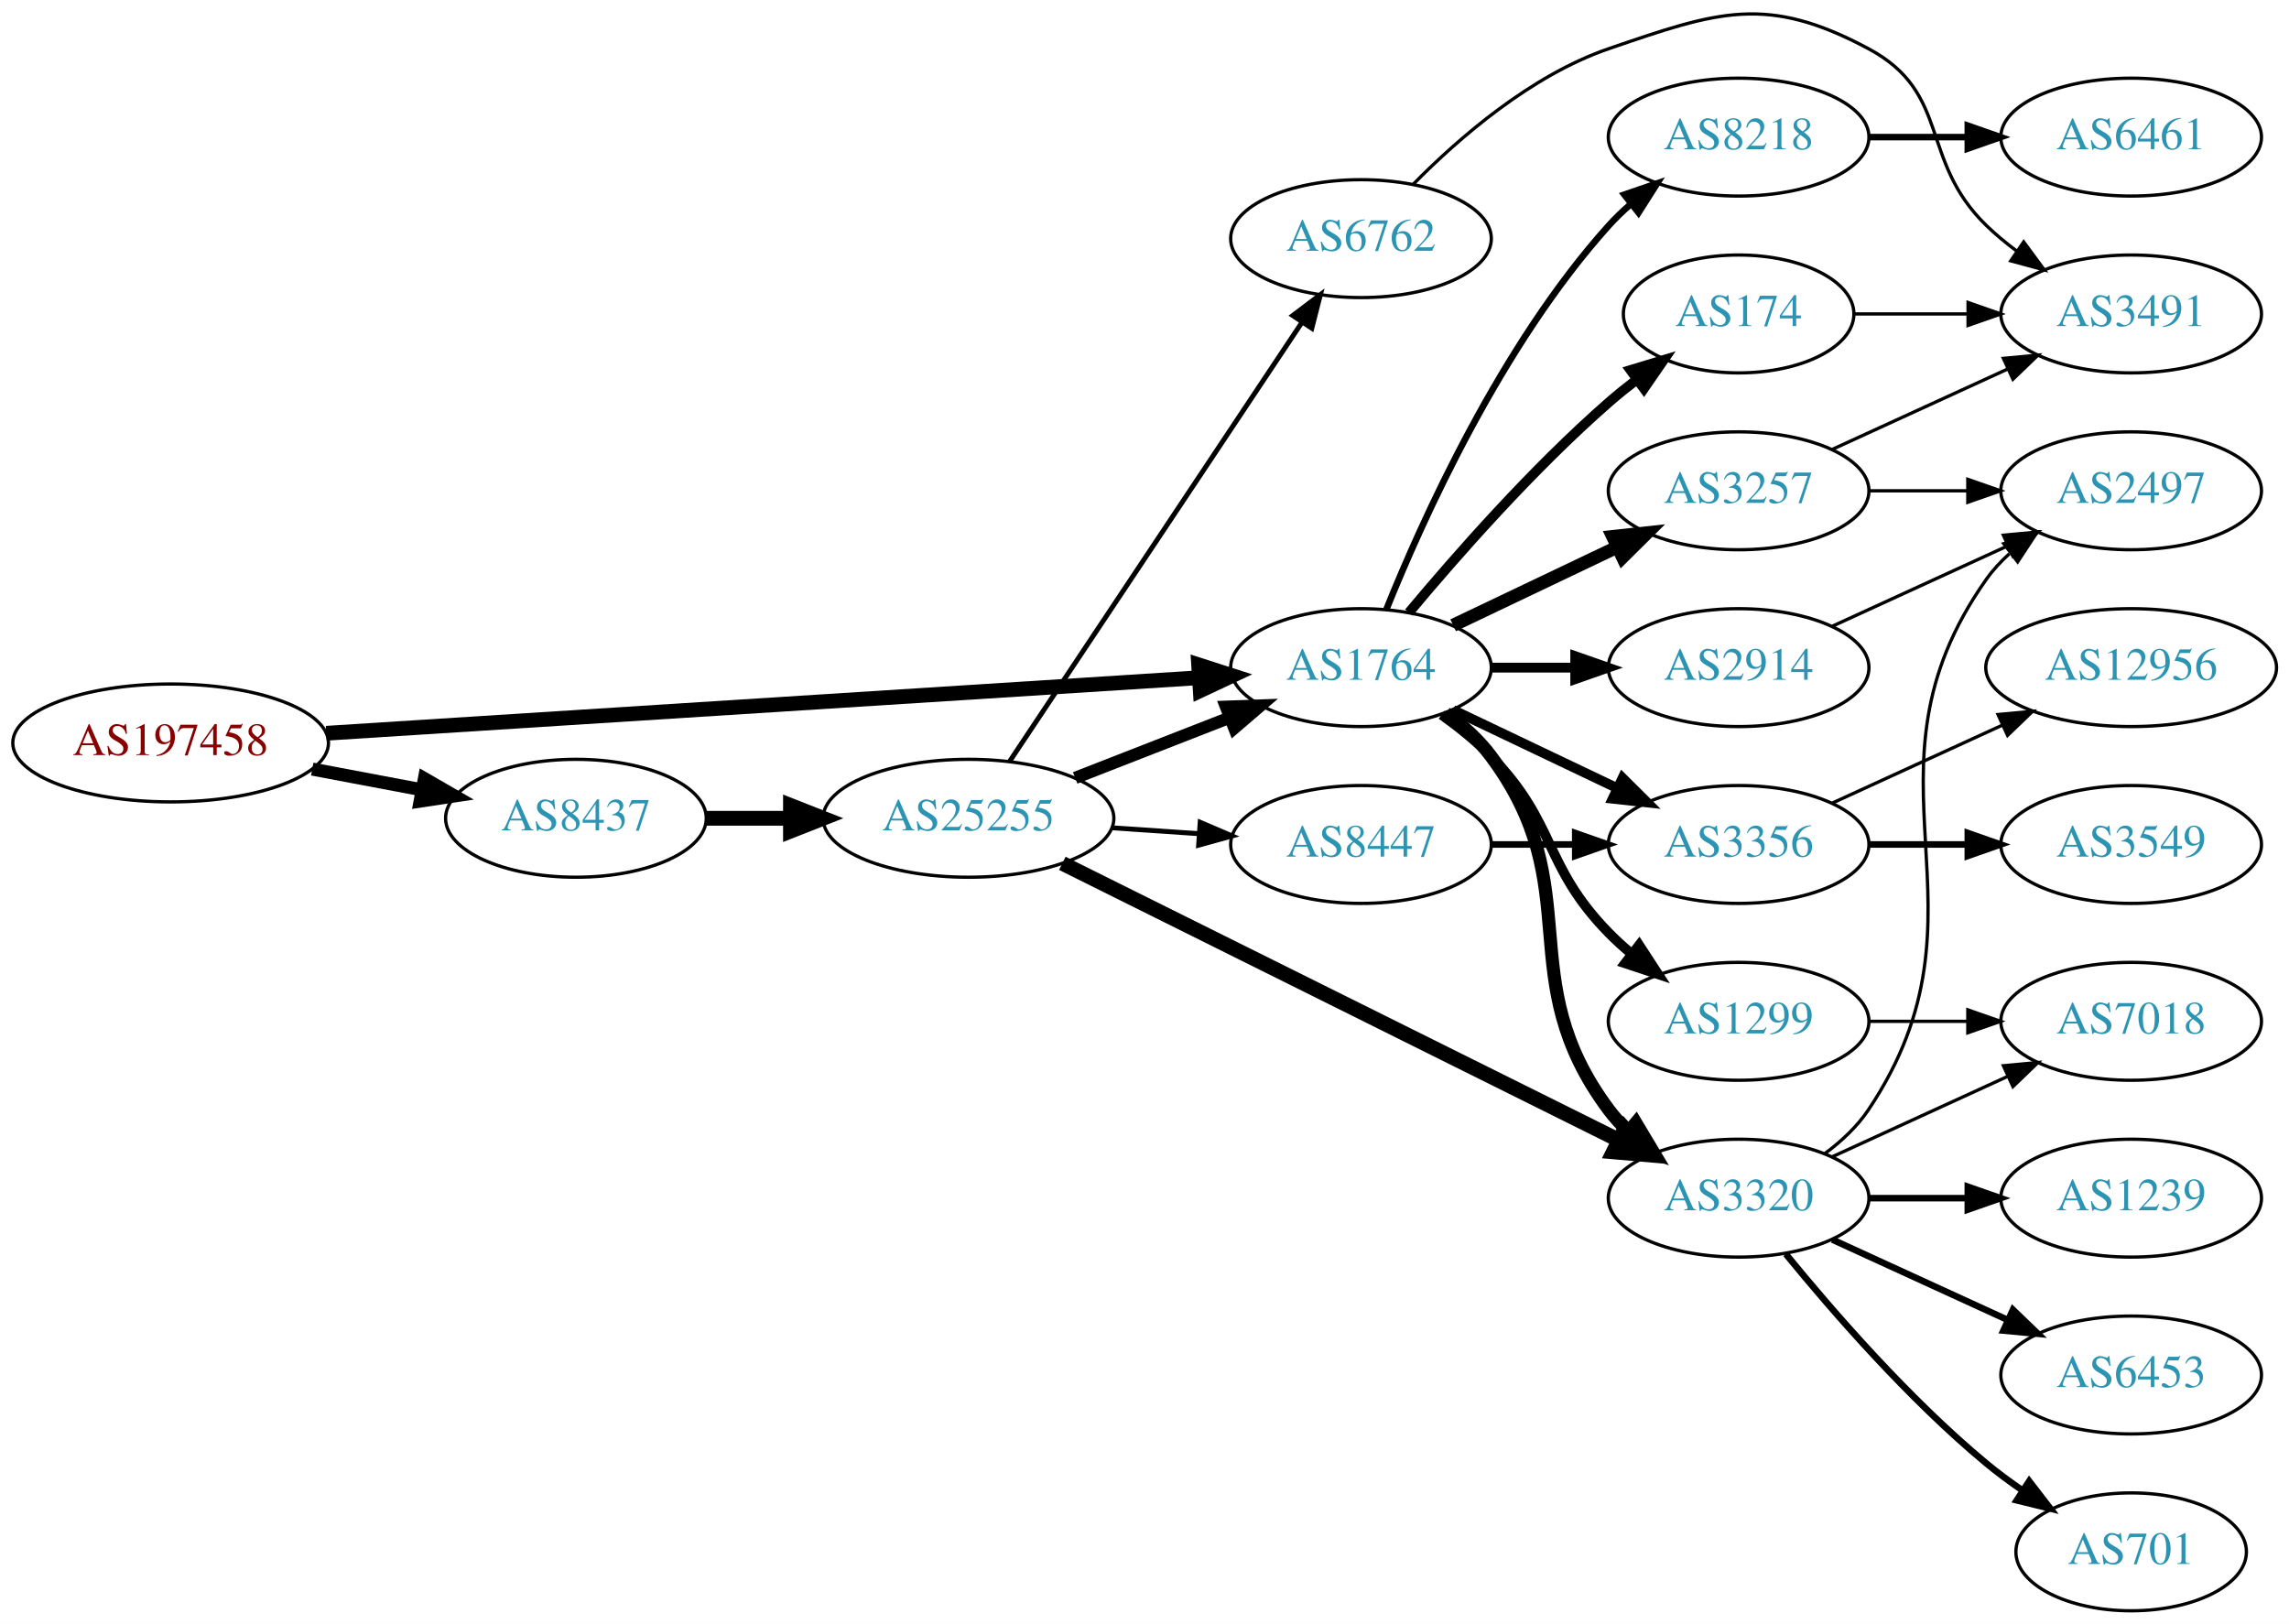
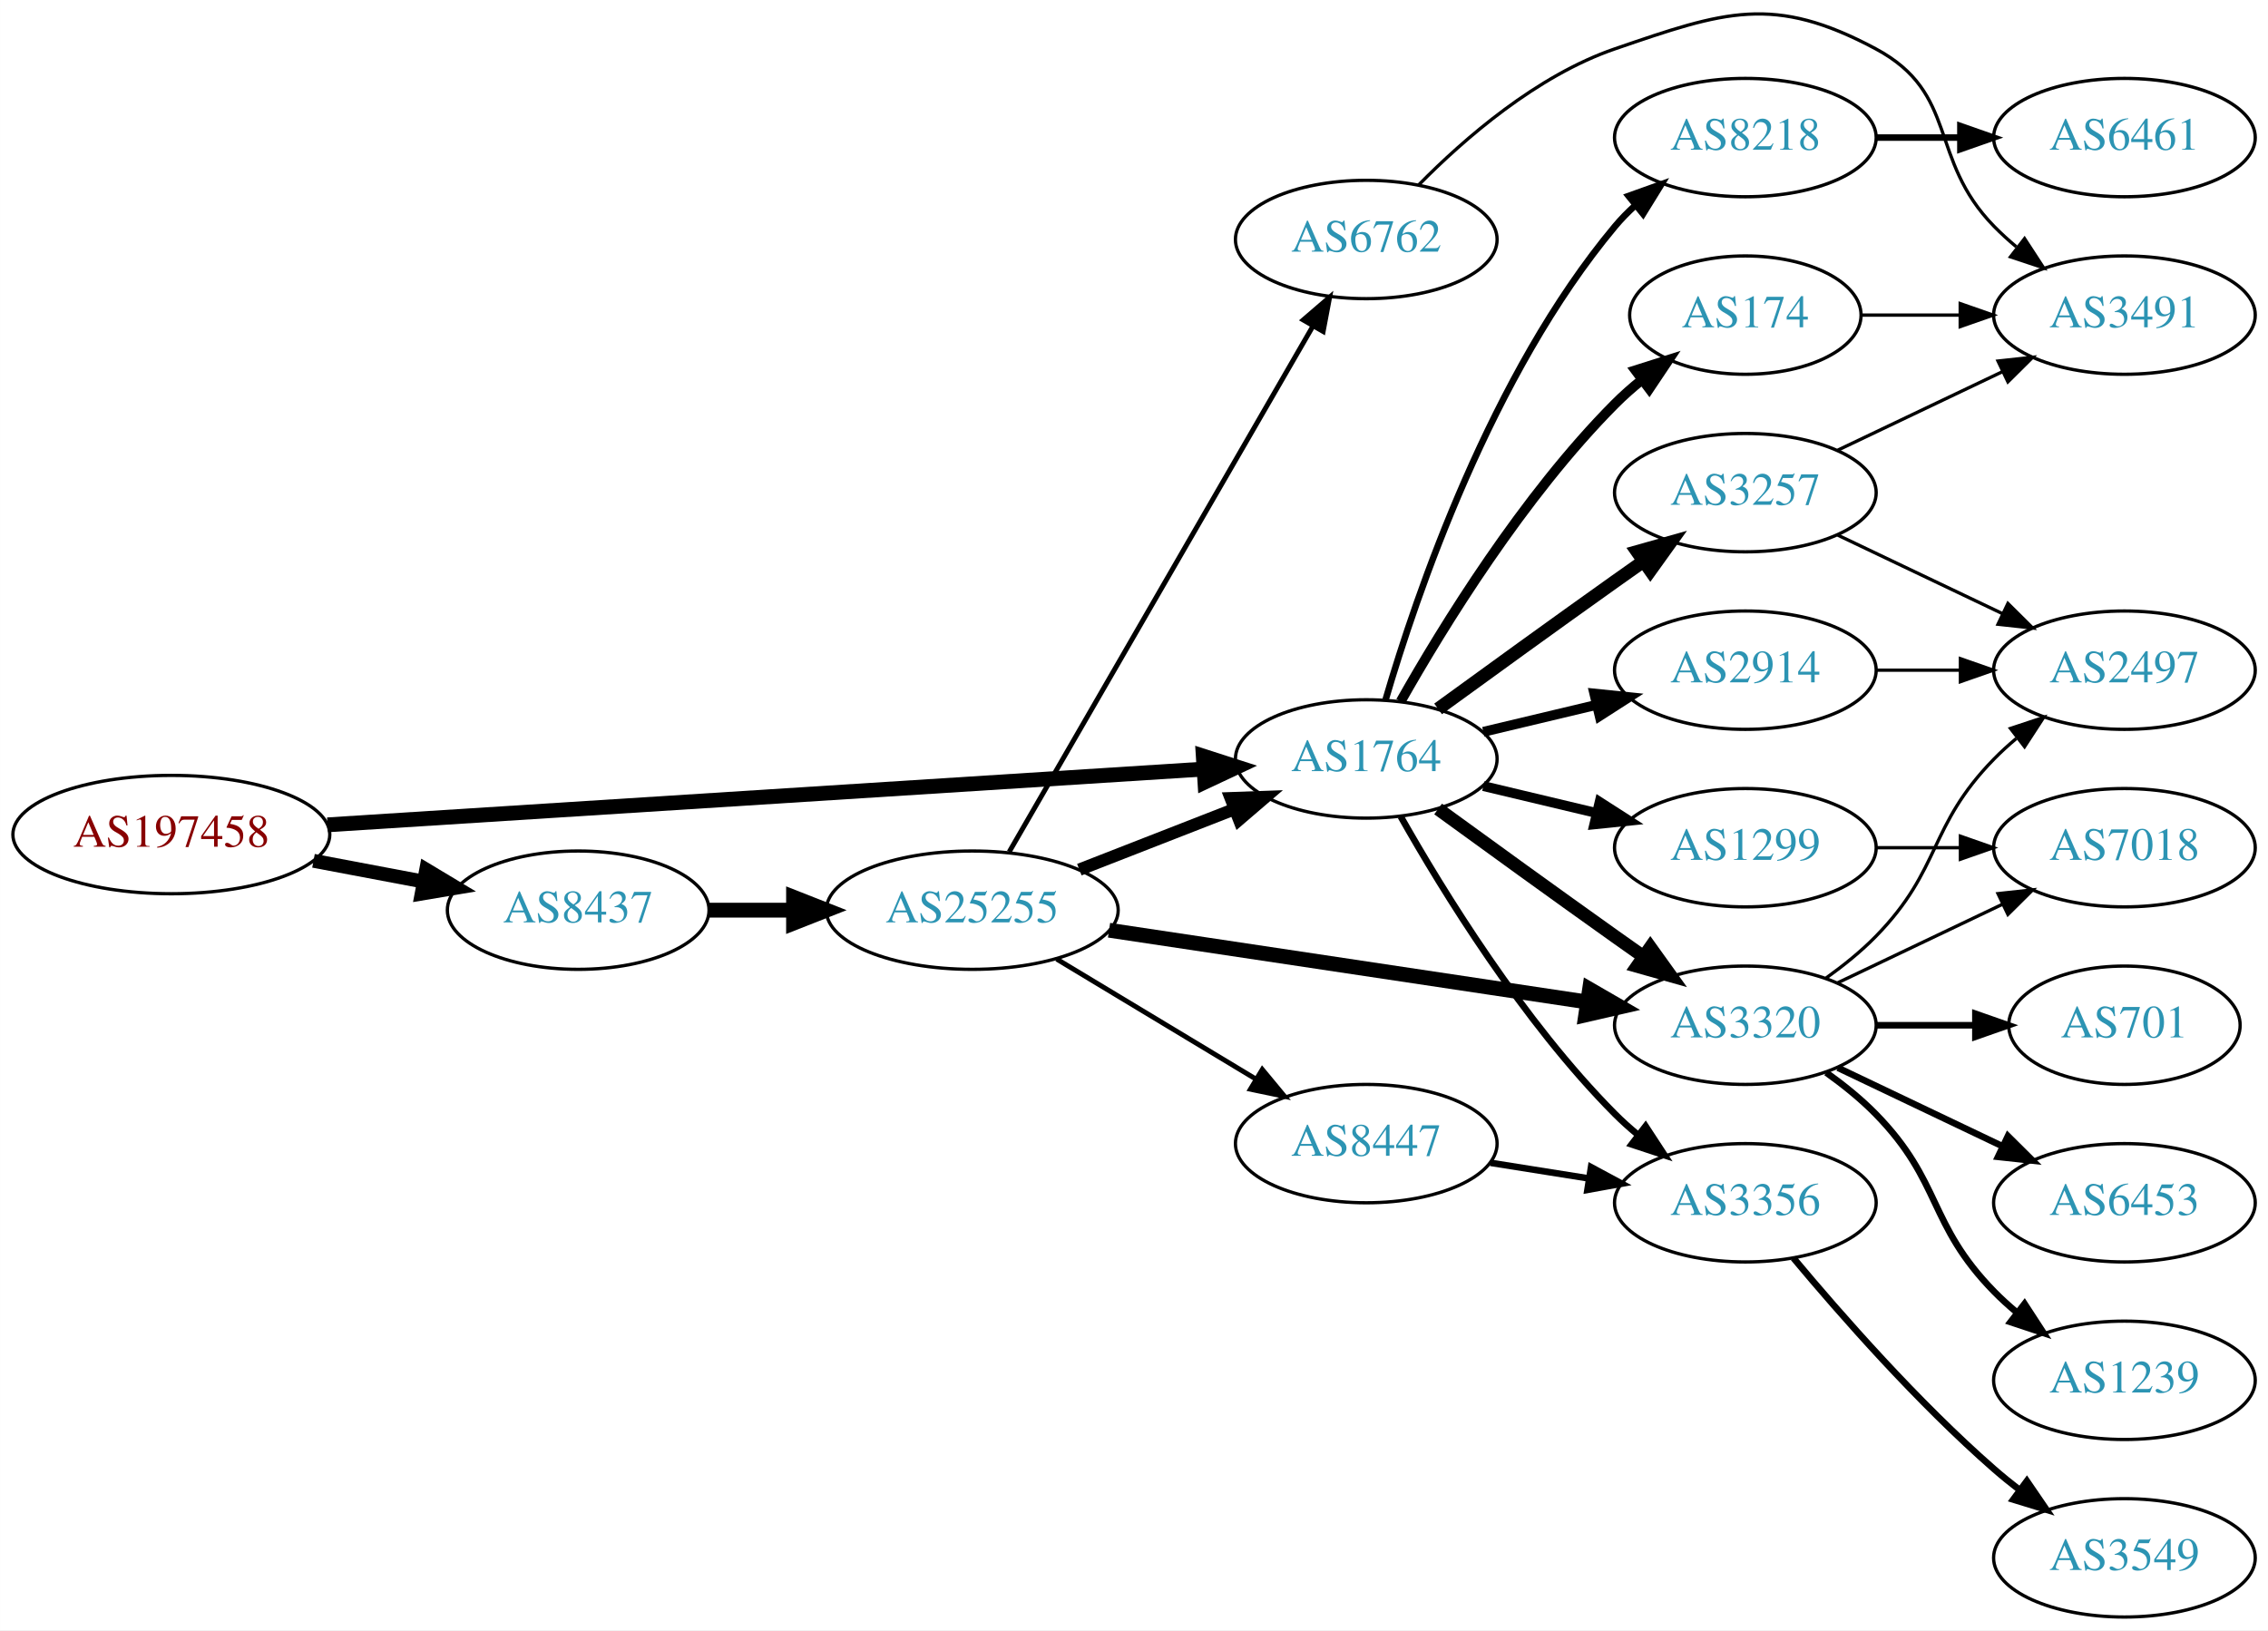
- <svg xmlns="http://www.w3.org/2000/svg" xmlns:xlink="http://www.w3.org/1999/xlink" width="699pt" height="496pt" viewBox="0.00 0.00 698.85 495.85">
+ <svg xmlns="http://www.w3.org/2000/svg" xmlns:xlink="http://www.w3.org/1999/xlink" width="690pt" height="496pt" viewBox="0.00 0.00 689.76 495.85">
  <g id="graph0" class="graph" transform="scale(1 1) rotate(0) translate(4 491.847)">
-     <polygon fill="white" stroke="none" points="-4,4 -4,-491.847 694.855,-491.847 694.855,4 -4,4" />
+     <polygon fill="white" stroke="none" points="-4,4 -4,-491.847 685.755,-491.847 685.755,4 -4,4" />
    <g id="node1" class="node">
      <g id="a_node1">
        <a xlink:href="/asn/197458" xlink:title="AS197458 ~ OPEC-AS [AT]">
-           <ellipse fill="#ffffff" stroke="black" cx="48.096" cy="-265" rx="48.192" ry="18" />
-           <text text-anchor="middle" x="48.096" y="-261.3" font-family="Times,serif" font-size="14.00" fill="#880000">AS197458</text>
+           <ellipse fill="#ffffff" stroke="black" cx="48.096" cy="-238" rx="48.192" ry="18" />
+           <text text-anchor="middle" x="48.096" y="-234.3" font-family="Times,serif" font-size="14.00" fill="#880000">AS197458</text>
        </a>
      </g>
    </g>
    <g id="node2" class="node">
      <g id="a_node2">
        <a xlink:href="/asn/1764" xlink:title="AS1764 ~ NEXTLAYER-AS [AT]">
-           <ellipse fill="#ffffff" stroke="black" cx="411.523" cy="-288" rx="39.794" ry="18" />
-           <text text-anchor="middle" x="411.523" y="-284.3" font-family="Times,serif" font-size="14.00" fill="#2c94b3">AS1764</text>
+           <ellipse fill="#ffffff" stroke="black" cx="411.523" cy="-261" rx="39.794" ry="18" />
+           <text text-anchor="middle" x="411.523" y="-257.3" font-family="Times,serif" font-size="14.00" fill="#2c94b3">AS1764</text>
        </a>
      </g>
    </g>
    <g id="edge1" class="edge">
-       <path fill="none" stroke="black" stroke-width="4.5" d="M95.606,-267.96C164.246,-272.328 292.062,-280.462 361.896,-284.906" />
-       <polygon fill="black" stroke="black" stroke-width="4.5" points="361.946,-288.854 372.176,-285.56 362.446,-280.995 361.946,-288.854" />
+       <path fill="none" stroke="black" stroke-width="4.5" d="M95.606,-240.96C164.246,-245.328 292.062,-253.462 361.896,-257.906" />
+       <polygon fill="black" stroke="black" stroke-width="4.5" points="361.946,-261.854 372.176,-258.56 362.446,-253.995 361.946,-261.854" />
    </g>
    <g id="node3" class="node">
      <g id="a_node3">
        <a xlink:href="/asn/8437" xlink:title="AS8437 ~ Hutchison Drei Austria GmbH [AT]">
-           <ellipse fill="#ffffff" stroke="black" cx="171.838" cy="-242" rx="39.794" ry="18" />
-           <text text-anchor="middle" x="171.838" y="-238.3" font-family="Times,serif" font-size="14.00" fill="#2c94b3">AS8437</text>
+           <ellipse fill="#ffffff" stroke="black" cx="171.838" cy="-215" rx="39.794" ry="18" />
+           <text text-anchor="middle" x="171.838" y="-211.3" font-family="Times,serif" font-size="14.00" fill="#2c94b3">AS8437</text>
        </a>
      </g>
    </g>
    <g id="edge2" class="edge">
-       <path fill="none" stroke="black" stroke-width="3.971" d="M91.334,-257.02C102.165,-254.974 113.868,-252.763 124.877,-250.683" />
-       <polygon fill="black" stroke="black" stroke-width="3.971" points="125.571,-254.114 134.748,-248.818 124.272,-247.236 125.571,-254.114" />
+       <path fill="none" stroke="black" stroke-width="4.219" d="M91.334,-230.02C102.165,-227.974 113.868,-225.763 124.877,-223.683" />
+       <polygon fill="black" stroke="black" stroke-width="4.219" points="125.607,-227.302 134.748,-221.818 124.236,-220.048 125.607,-227.302" />
    </g>
    <g id="node4" class="node">
      <g id="a_node4">
-         <a xlink:href="/asn/3356" xlink:title="AS3356 ~ Level 3 Parent, LLC [US]">
-           <ellipse fill="#ffffff" stroke="black" cx="526.816" cy="-234" rx="39.794" ry="18" />
-           <text text-anchor="middle" x="526.816" y="-230.3" font-family="Times,serif" font-size="14.00" fill="#2c94b3">AS3356</text>
+         <a xlink:href="/asn/3320" xlink:title="AS3320 ~ DTAG [DE]">
+           <ellipse fill="#ffffff" stroke="black" cx="526.816" cy="-180" rx="39.794" ry="18" />
+           <text text-anchor="middle" x="526.816" y="-176.3" font-family="Times,serif" font-size="14.00" fill="#2c94b3">AS3320</text>
        </a>
      </g>
    </g>
    <g id="edge3" class="edge">
-       <path fill="none" stroke="black" stroke-width="3" d="M439.66,-275.066C454.654,-267.919 473.475,-258.948 489.698,-251.215" />
-       <polygon fill="black" stroke="black" stroke-width="3" points="491.38,-254.291 498.901,-246.829 488.368,-247.972 491.38,-254.291" />
+       <path fill="none" stroke="black" stroke-width="4" d="M433.371,-245.778C448.305,-234.909 468.919,-219.975 487.17,-207 489.99,-204.995 492.933,-202.915 495.881,-200.841" />
+       <polygon fill="black" stroke="black" stroke-width="4" points="497.927,-203.681 504.106,-195.074 493.908,-197.95 497.927,-203.681" />
    </g>
    <g id="node5" class="node">
      <g id="a_node5">
-         <a xlink:href="/asn/174" xlink:title="AS174 ~ Cogent Communications [US]">
-           <ellipse fill="#ffffff" stroke="black" cx="526.816" cy="-396" rx="35.194" ry="18" />
-           <text text-anchor="middle" x="526.816" y="-392.3" font-family="Times,serif" font-size="14.00" fill="#2c94b3">AS174</text>
+         <a xlink:href="/asn/3356" xlink:title="AS3356 ~ Level 3 Parent, LLC [US]">
+           <ellipse fill="#ffffff" stroke="black" cx="526.816" cy="-126" rx="39.794" ry="18" />
+           <text text-anchor="middle" x="526.816" y="-122.3" font-family="Times,serif" font-size="14.00" fill="#2c94b3">AS3356</text>
        </a>
      </g>
    </g>
    <g id="edge4" class="edge">
-       <path fill="none" stroke="black" stroke-width="3" d="M426.153,-304.817C440.436,-321.929 463.982,-348.745 487.17,-369 489.839,-371.332 492.712,-373.648 495.642,-375.886" />
-       <polygon fill="black" stroke="black" stroke-width="3" points="493.793,-378.87 503.934,-381.939 497.92,-373.216 493.793,-378.87" />
+       <path fill="none" stroke="black" stroke-width="2" d="M421.983,-243.51C434.765,-220.904 459.197,-181.114 487.17,-153 489.28,-150.879 491.576,-148.812 493.962,-146.829" />
+       <polygon fill="black" stroke="black" stroke-width="2" points="496.477,-149.31 502.277,-140.444 492.214,-143.758 496.477,-149.31" />
    </g>
    <g id="node6" class="node">
      <g id="a_node6">
        <a xlink:href="/asn/3257" xlink:title="AS3257 ~ GTT [DE]">
          <ellipse fill="#ffffff" stroke="black" cx="526.816" cy="-342" rx="39.794" ry="18" />
          <text text-anchor="middle" x="526.816" y="-338.3" font-family="Times,serif" font-size="14.00" fill="#2c94b3">AS3257</text>
        </a>
      </g>
    </g>
    <g id="edge5" class="edge">
-       <path fill="none" stroke="black" stroke-width="4" d="M439.66,-300.934C454.654,-308.081 473.475,-317.052 489.698,-324.785" />
-       <polygon fill="black" stroke="black" stroke-width="4" points="488.368,-328.028 498.901,-329.171 491.38,-321.709 488.368,-328.028" />
+       <path fill="none" stroke="black" stroke-width="4" d="M433.371,-276.222C448.305,-287.091 468.919,-302.025 487.17,-315 489.99,-317.005 492.933,-319.085 495.881,-321.159" />
+       <polygon fill="black" stroke="black" stroke-width="4" points="493.908,-324.05 504.106,-326.926 497.927,-318.319 493.908,-324.05" />
    </g>
    <g id="node7" class="node">
      <g id="a_node7">
-         <a xlink:href="/asn/3320" xlink:title="AS3320 ~ DTAG [DE]">
-           <ellipse fill="#ffffff" stroke="black" cx="526.816" cy="-126" rx="39.794" ry="18" />
-           <text text-anchor="middle" x="526.816" y="-122.3" font-family="Times,serif" font-size="14.00" fill="#2c94b3">AS3320</text>
+         <a xlink:href="/asn/8218" xlink:title="AS8218 ~ legacy Neotelecoms [FR]">
+           <ellipse fill="#ffffff" stroke="black" cx="526.816" cy="-450" rx="39.794" ry="18" />
+           <text text-anchor="middle" x="526.816" y="-446.3" font-family="Times,serif" font-size="14.00" fill="#2c94b3">AS8218</text>
        </a>
      </g>
    </g>
    <g id="edge6" class="edge">
-       <path fill="none" stroke="black" stroke-width="4" d="M437.454,-274.118C442.53,-270.389 447.448,-265.984 451.17,-261 481.441,-220.458 456.898,-193.542 487.17,-153 488.914,-150.664 490.921,-148.455 493.085,-146.383" />
-       <polygon fill="black" stroke="black" stroke-width="4" points="495.444,-148.973 500.885,-139.882 490.963,-143.595 495.444,-148.973" />
+       <path fill="none" stroke="black" stroke-width="2" d="M417.397,-279.002C426.711,-310.844 449.528,-377.981 487.17,-423 489.04,-425.237 491.138,-427.374 493.364,-429.396" />
+       <polygon fill="black" stroke="black" stroke-width="2" points="491.308,-432.234 501.283,-435.804 495.711,-426.793 491.308,-432.234" />
    </g>
    <g id="node8" class="node">
      <g id="a_node8">
+         <a xlink:href="/asn/174" xlink:title="AS174 ~ Cogent Communications [US]">
+           <ellipse fill="#ffffff" stroke="black" cx="526.816" cy="-396" rx="35.194" ry="18" />
+           <text text-anchor="middle" x="526.816" y="-392.3" font-family="Times,serif" font-size="14.00" fill="#2c94b3">AS174</text>
+         </a>
+       </g>
+     </g>
+     <g id="edge7" class="edge">
+       <path fill="none" stroke="black" stroke-width="3" d="M421.983,-278.49C434.765,-301.096 459.197,-340.886 487.17,-369 489.67,-371.513 492.43,-373.949 495.292,-376.261" />
+       <polygon fill="black" stroke="black" stroke-width="3" points="493.39,-379.21 503.489,-382.413 497.592,-373.611 493.39,-379.21" />
+     </g>
+     <g id="node9" class="node">
+       <g id="a_node9">
+         <a xlink:href="/asn/1299" xlink:title="AS1299 ~ Telia Carrier [EU]">
+           <ellipse fill="#ffffff" stroke="black" cx="526.816" cy="-234" rx="39.794" ry="18" />
+           <text text-anchor="middle" x="526.816" y="-230.3" font-family="Times,serif" font-size="14.00" fill="#2c94b3">AS1299</text>
+         </a>
+       </g>
+     </g>
+     <g id="edge8" class="edge">
+       <path fill="none" stroke="black" stroke-width="3" d="M447.13,-252.752C458.002,-250.162 470.156,-247.265 481.598,-244.538" />
+       <polygon fill="black" stroke="black" stroke-width="3" points="482.505,-247.92 491.421,-242.197 480.882,-241.111 482.505,-247.92" />
+     </g>
+     <g id="node10" class="node">
+       <g id="a_node10">
        <a xlink:href="/asn/2914" xlink:title="AS2914 ~ NTT America, Inc. [US]">
          <ellipse fill="#ffffff" stroke="black" cx="526.816" cy="-288" rx="39.794" ry="18" />
          <text text-anchor="middle" x="526.816" y="-284.3" font-family="Times,serif" font-size="14.00" fill="#2c94b3">AS2914</text>
        </a>
      </g>
    </g>
-     <g id="edge7" class="edge">
-       <path fill="none" stroke="black" stroke-width="3" d="M451.195,-288C459.398,-288 468.162,-288 476.694,-288" />
-       <polygon fill="black" stroke="black" stroke-width="3" points="476.934,-291.5 486.934,-288 476.933,-284.5 476.934,-291.5" />
-     </g>
-     <g id="node9" class="node">
-       <g id="a_node9">
-         <a xlink:href="/asn/1299" xlink:title="AS1299 ~ Telia Carrier [EU]">
-           <ellipse fill="#ffffff" stroke="black" cx="526.816" cy="-180" rx="39.794" ry="18" />
-           <text text-anchor="middle" x="526.816" y="-176.3" font-family="Times,serif" font-size="14.00" fill="#2c94b3">AS1299</text>
-         </a>
-       </g>
-     </g>
-     <g id="edge8" class="edge">
-       <path fill="none" stroke="black" stroke-width="3" d="M436.117,-273.611C441.373,-269.852 446.705,-265.563 451.17,-261 471.342,-240.383 466.997,-227.617 487.17,-207 489.262,-204.861 491.546,-202.782 493.922,-200.79" />
-       <polygon fill="black" stroke="black" stroke-width="3" points="496.441,-203.268 502.222,-194.389 492.166,-197.725 496.441,-203.268" />
-     </g>
-     <g id="node10" class="node">
-       <g id="a_node10">
-         <a xlink:href="/asn/8218" xlink:title="AS8218 ~ legacy Neotelecoms [FR]">
-           <ellipse fill="#ffffff" stroke="black" cx="526.816" cy="-450" rx="39.794" ry="18" />
-           <text text-anchor="middle" x="526.816" y="-446.3" font-family="Times,serif" font-size="14.00" fill="#2c94b3">AS8218</text>
-         </a>
-       </g>
-     </g>
    <g id="edge9" class="edge">
-       <path fill="none" stroke="black" stroke-width="2" d="M419.271,-305.787C430.322,-333.243 454.375,-386.578 487.17,-423 489.172,-425.224 491.391,-427.363 493.723,-429.397" />
-       <polygon fill="black" stroke="black" stroke-width="2" points="491.921,-432.433 501.942,-435.873 496.254,-426.935 491.921,-432.433" />
+       <path fill="none" stroke="black" stroke-width="3" d="M447.13,-269.248C458.002,-271.838 470.156,-274.735 481.598,-277.462" />
+       <polygon fill="black" stroke="black" stroke-width="3" points="480.882,-280.889 491.421,-279.803 482.505,-274.08 480.882,-280.889" />
+     </g>
+     <g id="node19" class="node">
+       <g id="a_node19">
+         <a xlink:href="/asn/25255" xlink:title="AS25255 ~ ==&gt; TELE2 AUSTRIA &lt;== [AT]">
+           <ellipse fill="#ffffff" stroke="black" cx="291.681" cy="-215" rx="44.393" ry="18" />
+           <text text-anchor="middle" x="291.681" y="-211.3" font-family="Times,serif" font-size="14.00" fill="#2c94b3">AS25255</text>
+         </a>
+       </g>
+     </g>
+     <g id="edge22" class="edge">
+       <path fill="none" stroke="black" stroke-width="4.5" d="M211.751,-215C219.853,-215 228.528,-215 237.055,-215" />
+       <polygon fill="black" stroke="black" stroke-width="4.5" points="237.332,-218.938 247.332,-215 237.332,-211.063 237.332,-218.938" />
+     </g>
+     <g id="node11" class="node">
+       <g id="a_node11">
+         <a xlink:href="/asn/6453" xlink:title="AS6453 ~ TATA COMMUNICATIONS (AMERICA) INC [US]">
+           <ellipse fill="#ffffff" stroke="black" cx="642.109" cy="-126" rx="39.794" ry="18" />
+           <text text-anchor="middle" x="642.109" y="-122.3" font-family="Times,serif" font-size="14.00" fill="#2c94b3">AS6453</text>
+         </a>
+       </g>
+     </g>
+     <g id="edge10" class="edge">
+       <path fill="none" stroke="black" stroke-width="2" d="M554.953,-167.066C569.946,-159.919 588.767,-150.948 604.991,-143.215" />
+       <polygon fill="black" stroke="black" stroke-width="2" points="606.673,-146.291 614.194,-138.829 603.661,-139.972 606.673,-146.291" />
+     </g>
+     <g id="node12" class="node">
+       <g id="a_node12">
+         <a xlink:href="/asn/1239" xlink:title="AS1239 ~ Sprint [US]">
+           <ellipse fill="#ffffff" stroke="black" cx="642.109" cy="-72" rx="39.794" ry="18" />
+           <text text-anchor="middle" x="642.109" y="-68.3" font-family="Times,serif" font-size="14.00" fill="#2c94b3">AS1239</text>
+         </a>
+       </g>
+     </g>
+     <g id="edge11" class="edge">
+       <path fill="none" stroke="black" stroke-width="2" d="M551.41,-165.611C556.666,-161.852 561.998,-157.563 566.463,-153 586.635,-132.383 582.29,-119.617 602.463,-99 604.555,-96.861 606.839,-94.782 609.215,-92.79" />
+       <polygon fill="black" stroke="black" stroke-width="2" points="611.734,-95.268 617.515,-86.389 607.459,-89.725 611.734,-95.268" />
+     </g>
+     <g id="node13" class="node">
+       <g id="a_node13">
+         <a xlink:href="/asn/701" xlink:title="AS701 ~ UUNET [US]">
+           <ellipse fill="#ffffff" stroke="black" cx="642.109" cy="-180" rx="35.194" ry="18" />
+           <text text-anchor="middle" x="642.109" y="-176.3" font-family="Times,serif" font-size="14.00" fill="#2c94b3">AS701</text>
+         </a>
+       </g>
+     </g>
+     <g id="edge12" class="edge">
+       <path fill="none" stroke="black" stroke-width="2" d="M566.488,-180C576.194,-180 586.684,-180 596.647,-180" />
+       <polygon fill="black" stroke="black" stroke-width="2" points="596.784,-183.5 606.783,-180 596.783,-176.5 596.784,-183.5" />
+     </g>
+     <g id="node14" class="node">
+       <g id="a_node14">
+         <a xlink:href="/asn/7018" xlink:title="AS7018 ~ AT&amp;T Services, Inc. [US]">
+           <ellipse fill="#ffffff" stroke="black" cx="642.109" cy="-234" rx="39.794" ry="18" />
+           <text text-anchor="middle" x="642.109" y="-230.3" font-family="Times,serif" font-size="14.00" fill="#2c94b3">AS7018</text>
+         </a>
+       </g>
+     </g>
+     <g id="edge13" class="edge">
+       <path fill="none" stroke="black" d="M554.953,-192.934C569.946,-200.081 588.767,-209.052 604.991,-216.785" />
+       <polygon fill="black" stroke="black" points="603.661,-220.028 614.194,-221.171 606.673,-213.709 603.661,-220.028" />
+     </g>
+     <g id="node15" class="node">
+       <g id="a_node15">
+         <a xlink:href="/asn/2497" xlink:title="AS2497 ~ Internet Initiative Japan Inc. [JP]">
+           <ellipse fill="#ffffff" stroke="black" cx="642.109" cy="-288" rx="39.794" ry="18" />
+           <text text-anchor="middle" x="642.109" y="-284.3" font-family="Times,serif" font-size="14.00" fill="#2c94b3">AS2497</text>
+         </a>
+       </g>
+     </g>
+     <g id="edge14" class="edge">
+       <path fill="none" stroke="black" d="M551.41,-194.389C556.666,-198.148 561.998,-202.437 566.463,-207 586.635,-227.617 582.29,-240.383 602.463,-261 604.555,-263.139 606.839,-265.218 609.215,-267.21" />
+       <polygon fill="black" stroke="black" points="607.459,-270.275 617.515,-273.611 611.734,-264.732 607.459,-270.275" />
+     </g>
+     <g id="node16" class="node">
+       <g id="a_node16">
+         <a xlink:href="/asn/3549" xlink:title="AS3549 ~ Level 3 Parent, LLC [US]">
+           <ellipse fill="#ffffff" stroke="black" cx="642.109" cy="-18" rx="39.794" ry="18" />
+           <text text-anchor="middle" x="642.109" y="-14.3" font-family="Times,serif" font-size="14.00" fill="#2c94b3">AS3549</text>
+         </a>
+       </g>
+     </g>
+     <g id="edge15" class="edge">
+       <path fill="none" stroke="black" stroke-width="2" d="M541.446,-109.183C555.729,-92.071 579.275,-65.255 602.463,-45 604.928,-42.846 607.567,-40.706 610.264,-38.628" />
+       <polygon fill="black" stroke="black" stroke-width="2" points="612.437,-41.375 618.418,-32.63 608.289,-35.736 612.437,-41.375" />
+     </g>
+     <g id="edge16" class="edge">
+       <path fill="none" stroke="black" d="M554.953,-329.066C569.946,-321.919 588.767,-312.948 604.991,-305.215" />
+       <polygon fill="black" stroke="black" points="606.673,-308.291 614.194,-300.829 603.661,-301.972 606.673,-308.291" />
+     </g>
+     <g id="node17" class="node">
+       <g id="a_node17">
+         <a xlink:href="/asn/3491" xlink:title="AS3491 ~ PCCW Global, Inc. [US]">
+           <ellipse fill="#ffffff" stroke="black" cx="642.109" cy="-396" rx="39.794" ry="18" />
+           <text text-anchor="middle" x="642.109" y="-392.3" font-family="Times,serif" font-size="14.00" fill="#2c94b3">AS3491</text>
+         </a>
+       </g>
+     </g>
+     <g id="edge17" class="edge">
+       <path fill="none" stroke="black" d="M554.953,-354.934C569.946,-362.081 588.767,-371.052 604.991,-378.785" />
+       <polygon fill="black" stroke="black" points="603.661,-382.028 614.194,-383.171 606.673,-375.709 603.661,-382.028" />
+     </g>
+     <g id="node18" class="node">
+       <g id="a_node18">
+         <a xlink:href="/asn/6461" xlink:title="AS6461 ~ Zayo Bandwidth [US]">
+           <ellipse fill="#ffffff" stroke="black" cx="642.109" cy="-450" rx="39.794" ry="18" />
+           <text text-anchor="middle" x="642.109" y="-446.3" font-family="Times,serif" font-size="14.00" fill="#2c94b3">AS6461</text>
+         </a>
+       </g>
+     </g>
+     <g id="edge18" class="edge">
+       <path fill="none" stroke="black" stroke-width="2" d="M566.488,-450C574.691,-450 583.455,-450 591.987,-450" />
+       <polygon fill="black" stroke="black" stroke-width="2" points="592.227,-453.5 602.226,-450 592.226,-446.5 592.227,-453.5" />
+     </g>
+     <g id="edge19" class="edge">
+       <path fill="none" stroke="black" d="M562.115,-396C571.492,-396 581.843,-396 591.877,-396" />
+       <polygon fill="black" stroke="black" points="592.166,-399.5 602.166,-396 592.166,-392.5 592.166,-399.5" />
+     </g>
+     <g id="edge20" class="edge">
+       <path fill="none" stroke="black" d="M566.488,-234C574.691,-234 583.455,-234 591.987,-234" />
+       <polygon fill="black" stroke="black" points="592.227,-237.5 602.226,-234 592.226,-230.5 592.227,-237.5" />
+     </g>
+     <g id="edge21" class="edge">
+       <path fill="none" stroke="black" d="M566.488,-288C574.691,-288 583.455,-288 591.987,-288" />
+       <polygon fill="black" stroke="black" points="592.227,-291.5 602.226,-288 592.226,-284.5 592.227,-291.5" />
+     </g>
+     <g id="edge24" class="edge">
+       <path fill="none" stroke="black" stroke-width="3.75" d="M324.26,-227.327C338.689,-232.96 355.929,-239.689 371.19,-245.646" />
+       <polygon fill="black" stroke="black" stroke-width="3.75" points="370.296,-249.054 380.884,-249.43 372.841,-242.534 370.296,-249.054" />
+     </g>
+     <g id="edge25" class="edge">
+       <path fill="none" stroke="black" stroke-width="4.5" d="M333.29,-208.903C373.785,-202.824 435.942,-193.492 478.612,-187.087" />
+       <polygon fill="black" stroke="black" stroke-width="4.5" points="479.442,-190.944 488.746,-185.565 478.272,-183.156 479.442,-190.944" />
    </g>
    <g id="node20" class="node">
      <g id="a_node20">
-         <a xlink:href="/asn/25255" xlink:title="AS25255 ~ ==&gt; TELE2 AUSTRIA &lt;== [AT]">
-           <ellipse fill="#ffffff" stroke="black" cx="291.681" cy="-242" rx="44.393" ry="18" />
-           <text text-anchor="middle" x="291.681" y="-238.3" font-family="Times,serif" font-size="14.00" fill="#2c94b3">AS25255</text>
+         <a xlink:href="/asn/6762" xlink:title="AS6762 ~ TELECOM ITALIA SPARKLE S.p.A. [IT]">
+           <ellipse fill="#ffffff" stroke="black" cx="411.523" cy="-419" rx="39.794" ry="18" />
+           <text text-anchor="middle" x="411.523" y="-415.3" font-family="Times,serif" font-size="14.00" fill="#2c94b3">AS6762</text>
        </a>
      </g>
    </g>
    <g id="edge23" class="edge">
-       <path fill="none" stroke="black" stroke-width="4.5" d="M211.751,-242C219.853,-242 228.528,-242 237.055,-242" />
-       <polygon fill="black" stroke="black" stroke-width="4.5" points="237.332,-245.938 247.332,-242 237.332,-238.063 237.332,-245.938" />
-     </g>
-     <g id="node13" class="node">
-       <g id="a_node13">
-         <a xlink:href="/asn/3549" xlink:title="AS3549 ~ Level 3 Parent, LLC [US]">
-           <ellipse fill="#ffffff" stroke="black" cx="646.659" cy="-234" rx="39.794" ry="18" />
-           <text text-anchor="middle" x="646.659" y="-230.3" font-family="Times,serif" font-size="14.00" fill="#2c94b3">AS3549</text>
-         </a>
-       </g>
-     </g>
-     <g id="edge13" class="edge">
-       <path fill="none" stroke="black" stroke-width="2" d="M566.729,-234C576.282,-234 586.632,-234 596.594,-234" />
-       <polygon fill="black" stroke="black" stroke-width="2" points="596.787,-237.5 606.787,-234 596.787,-230.5 596.787,-237.5" />
-     </g>
-     <g id="node14" class="node">
-       <g id="a_node14">
-         <a xlink:href="/asn/12956" xlink:title="AS12956 ~ TELXIUS [ES]">
-           <ellipse fill="#ffffff" stroke="black" cx="646.659" cy="-288" rx="44.393" ry="18" />
-           <text text-anchor="middle" x="646.659" y="-284.3" font-family="Times,serif" font-size="14.00" fill="#2c94b3">AS12956</text>
-         </a>
-       </g>
-     </g>
-     <g id="edge14" class="edge">
-       <path fill="none" stroke="black" d="M555.445,-246.661C570.943,-253.762 590.509,-262.728 607.456,-270.494" />
-       <polygon fill="black" stroke="black" points="606.009,-273.681 616.559,-274.665 608.926,-267.317 606.009,-273.681" />
-     </g>
-     <g id="node12" class="node">
-       <g id="a_node12">
-         <a xlink:href="/asn/3491" xlink:title="AS3491 ~ PCCW Global, Inc. [US]">
-           <ellipse fill="#ffffff" stroke="black" cx="646.659" cy="-396" rx="39.794" ry="18" />
-           <text text-anchor="middle" x="646.659" y="-392.3" font-family="Times,serif" font-size="14.00" fill="#2c94b3">AS3491</text>
-         </a>
-       </g>
-     </g>
-     <g id="edge22" class="edge">
-       <path fill="none" stroke="black" d="M562.218,-396C573.042,-396 585.209,-396 596.836,-396" />
-       <polygon fill="black" stroke="black" points="596.867,-399.5 606.867,-396 596.867,-392.5 596.867,-399.5" />
-     </g>
-     <g id="node11" class="node">
-       <g id="a_node11">
-         <a xlink:href="/asn/2497" xlink:title="AS2497 ~ Internet Initiative Japan Inc. [JP]">
-           <ellipse fill="#ffffff" stroke="black" cx="646.659" cy="-342" rx="39.794" ry="18" />
-           <text text-anchor="middle" x="646.659" y="-338.3" font-family="Times,serif" font-size="14.00" fill="#2c94b3">AS2497</text>
-         </a>
-       </g>
-     </g>
-     <g id="edge10" class="edge">
-       <path fill="none" stroke="black" d="M566.729,-342C576.282,-342 586.632,-342 596.594,-342" />
-       <polygon fill="black" stroke="black" points="596.787,-345.5 606.787,-342 596.787,-338.5 596.787,-345.5" />
-     </g>
-     <g id="edge11" class="edge">
-       <path fill="none" stroke="black" d="M555.445,-354.661C571.402,-361.973 591.672,-371.261 608.955,-379.181" />
-       <polygon fill="black" stroke="black" points="607.654,-382.435 618.203,-383.419 610.57,-376.071 607.654,-382.435" />
-     </g>
-     <g id="edge20" class="edge">
-       <path fill="none" stroke="black" d="M553.135,-139.607C558.191,-143.351 563.003,-147.831 566.463,-153 607.487,-214.294 559.883,-254.775 602.463,-315 604.454,-317.816 606.841,-320.401 609.457,-322.76" />
-       <polygon fill="black" stroke="black" points="607.756,-325.865 617.825,-329.162 612.009,-320.306 607.756,-325.865" />
-     </g>
-     <g id="node16" class="node">
-       <g id="a_node16">
-         <a xlink:href="/asn/7018" xlink:title="AS7018 ~ AT&amp;T Services, Inc. [US]">
-           <ellipse fill="#ffffff" stroke="black" cx="646.659" cy="-180" rx="39.794" ry="18" />
-           <text text-anchor="middle" x="646.659" y="-176.3" font-family="Times,serif" font-size="14.00" fill="#2c94b3">AS7018</text>
-         </a>
-       </g>
-     </g>
-     <g id="edge21" class="edge">
-       <path fill="none" stroke="black" d="M555.445,-138.661C571.402,-145.973 591.672,-155.261 608.955,-163.181" />
-       <polygon fill="black" stroke="black" points="607.654,-166.435 618.203,-167.419 610.57,-160.071 607.654,-166.435" />
-     </g>
-     <g id="node17" class="node">
-       <g id="a_node17">
-         <a xlink:href="/asn/701" xlink:title="AS701 ~ UUNET [US]">
-           <ellipse fill="#ffffff" stroke="black" cx="646.659" cy="-18" rx="35.194" ry="18" />
-           <text text-anchor="middle" x="646.659" y="-14.3" font-family="Times,serif" font-size="14.00" fill="#2c94b3">AS701</text>
-         </a>
-       </g>
-     </g>
-     <g id="edge17" class="edge">
-       <path fill="none" stroke="black" stroke-width="2" d="M541.235,-108.935C555.35,-91.625 578.764,-64.655 602.463,-45 605.926,-42.128 609.718,-39.331 613.573,-36.692" />
-       <polygon fill="black" stroke="black" stroke-width="2" points="615.534,-39.592 622.005,-31.203 611.715,-33.725 615.534,-39.592" />
-     </g>
-     <g id="node18" class="node">
-       <g id="a_node18">
-         <a xlink:href="/asn/1239" xlink:title="AS1239 ~ Sprint [US]">
-           <ellipse fill="#ffffff" stroke="black" cx="646.659" cy="-126" rx="39.794" ry="18" />
-           <text text-anchor="middle" x="646.659" y="-122.3" font-family="Times,serif" font-size="14.00" fill="#2c94b3">AS1239</text>
-         </a>
-       </g>
-     </g>
-     <g id="edge18" class="edge">
-       <path fill="none" stroke="black" stroke-width="2" d="M566.729,-126C576.282,-126 586.632,-126 596.594,-126" />
-       <polygon fill="black" stroke="black" stroke-width="2" points="596.787,-129.5 606.787,-126 596.787,-122.5 596.787,-129.5" />
-     </g>
-     <g id="node19" class="node">
-       <g id="a_node19">
-         <a xlink:href="/asn/6453" xlink:title="AS6453 ~ TATA COMMUNICATIONS (AMERICA) INC [US]">
-           <ellipse fill="#ffffff" stroke="black" cx="646.659" cy="-72" rx="39.794" ry="18" />
-           <text text-anchor="middle" x="646.659" y="-68.3" font-family="Times,serif" font-size="14.00" fill="#2c94b3">AS6453</text>
-         </a>
-       </g>
-     </g>
-     <g id="edge19" class="edge">
-       <path fill="none" stroke="black" stroke-width="2" d="M555.445,-113.339C571.402,-106.027 591.672,-96.739 608.955,-88.819" />
-       <polygon fill="black" stroke="black" stroke-width="2" points="610.57,-91.929 618.203,-84.581 607.654,-85.565 610.57,-91.929" />
-     </g>
-     <g id="edge12" class="edge">
-       <path fill="none" stroke="black" d="M555.445,-300.661C571.402,-307.973 591.672,-317.261 608.955,-325.181" />
-       <polygon fill="black" stroke="black" points="607.654,-328.435 618.203,-329.419 610.57,-322.071 607.654,-328.435" />
-     </g>
-     <g id="edge16" class="edge">
-       <path fill="none" stroke="black" d="M566.729,-180C576.282,-180 586.632,-180 596.594,-180" />
-       <polygon fill="black" stroke="black" points="596.787,-183.5 606.787,-180 596.787,-176.5 596.787,-183.5" />
-     </g>
-     <g id="node15" class="node">
-       <g id="a_node15">
-         <a xlink:href="/asn/6461" xlink:title="AS6461 ~ Zayo Bandwidth [US]">
-           <ellipse fill="#ffffff" stroke="black" cx="646.659" cy="-450" rx="39.794" ry="18" />
-           <text text-anchor="middle" x="646.659" y="-446.3" font-family="Times,serif" font-size="14.00" fill="#2c94b3">AS6461</text>
-         </a>
-       </g>
-     </g>
-     <g id="edge15" class="edge">
-       <path fill="none" stroke="black" stroke-width="2" d="M566.729,-450C576.282,-450 586.632,-450 596.594,-450" />
-       <polygon fill="black" stroke="black" stroke-width="2" points="596.787,-453.5 606.787,-450 596.787,-446.5 596.787,-453.5" />
-     </g>
-     <g id="edge26" class="edge">
-       <path fill="none" stroke="black" stroke-width="3.75" d="M324.26,-254.327C338.689,-259.96 355.929,-266.689 371.19,-272.646" />
-       <polygon fill="black" stroke="black" stroke-width="3.75" points="370.296,-276.054 380.884,-276.43 372.841,-269.534 370.296,-276.054" />
-     </g>
-     <g id="edge25" class="edge">
-       <path fill="none" stroke="black" stroke-width="4.5" d="M320.34,-228.238C362.655,-207.183 443.455,-166.98 490.132,-143.755" />
-       <polygon fill="black" stroke="black" stroke-width="4.5" points="492.07,-147.189 499.269,-139.209 488.562,-140.138 492.07,-147.189" />
+       <path fill="none" stroke="black" stroke-width="1.5" d="M302.932,-232.747C323.704,-268.705 370.852,-350.325 395.254,-392.567" />
+       <polygon fill="black" stroke="black" stroke-width="1.5" points="392.346,-394.531 400.379,-401.439 398.408,-391.03 392.346,-394.531" />
    </g>
    <g id="node21" class="node">
      <g id="a_node21">
        <a xlink:href="/asn/8447" xlink:title="AS8447 ~ A1 Telekom Austria AG [AT]">
-           <ellipse fill="#ffffff" stroke="black" cx="411.523" cy="-234" rx="39.794" ry="18" />
-           <text text-anchor="middle" x="411.523" y="-230.3" font-family="Times,serif" font-size="14.00" fill="#2c94b3">AS8447</text>
-         </a>
-       </g>
-     </g>
-     <g id="edge24" class="edge">
-       <path fill="none" stroke="black" stroke-width="1.5" d="M335.558,-239.089C344.166,-238.505 353.27,-237.887 362.053,-237.291" />
-       <polygon fill="black" stroke="black" stroke-width="1.5" points="362.428,-240.773 372.168,-236.604 361.953,-233.789 362.428,-240.773" />
-     </g>
-     <g id="node22" class="node">
-       <g id="a_node22">
-         <a xlink:href="/asn/6762" xlink:title="AS6762 ~ TELECOM ITALIA SPARKLE S.p.A. [IT]">
-           <ellipse fill="#ffffff" stroke="black" cx="411.523" cy="-419" rx="39.794" ry="18" />
-           <text text-anchor="middle" x="411.523" y="-415.3" font-family="Times,serif" font-size="14.00" fill="#2c94b3">AS6762</text>
-         </a>
-       </g>
+           <ellipse fill="#ffffff" stroke="black" cx="411.523" cy="-144" rx="39.794" ry="18" />
+           <text text-anchor="middle" x="411.523" y="-140.3" font-family="Times,serif" font-size="14.00" fill="#2c94b3">AS8447</text>
+         </a>
+       </g>
+     </g>
+     <g id="edge26" class="edge">
+       <path fill="none" stroke="black" stroke-width="1.5" d="M317.384,-200.116C334.98,-189.515 358.806,-175.16 377.954,-163.623" />
+       <polygon fill="black" stroke="black" stroke-width="1.5" points="379.898,-166.538 386.657,-158.379 376.285,-160.542 379.898,-166.538" />
+     </g>
+     <g id="edge28" class="edge">
+       <path fill="none" stroke="black" d="M427.516,-435.657C441.393,-449.73 463.417,-468.857 487.17,-477 520.506,-488.429 535.391,-493.629 566.463,-477 591.894,-463.39 582.29,-443.617 602.463,-423 604.555,-420.861 606.839,-418.782 609.215,-416.79" />
+       <polygon fill="black" stroke="black" points="611.734,-419.268 617.515,-410.389 607.459,-413.725 611.734,-419.268" />
    </g>
    <g id="edge27" class="edge">
-       <path fill="none" stroke="black" stroke-width="1.5" d="M304.194,-259.294C325.016,-290.569 369.026,-356.671 393.391,-393.267" />
-       <polygon fill="black" stroke="black" stroke-width="1.5" points="390.681,-395.512 399.136,-401.897 396.507,-391.633 390.681,-395.512" />
-     </g>
-     <g id="edge28" class="edge">
-       <path fill="none" stroke="black" stroke-width="2" d="M451.195,-234C459.398,-234 468.162,-234 476.694,-234" />
-       <polygon fill="black" stroke="black" stroke-width="2" points="476.934,-237.5 486.934,-234 476.933,-230.5 476.934,-237.5" />
-     </g>
-     <g id="edge29" class="edge">
-       <path fill="none" stroke="black" d="M427.516,-435.657C441.393,-449.73 463.417,-468.857 487.17,-477 520.506,-488.429 535.391,-493.629 566.463,-477 591.894,-463.39 581.769,-443.094 602.463,-423 605.308,-420.237 608.482,-417.614 611.782,-415.166" />
-       <polygon fill="black" stroke="black" points="613.847,-417.994 620.129,-409.462 609.898,-412.214 613.847,-417.994" />
+       <path fill="none" stroke="black" stroke-width="2" d="M449.306,-138.156C458.801,-136.647 469.148,-135.003 479.076,-133.426" />
+       <polygon fill="black" stroke="black" stroke-width="2" points="479.891,-136.841 489.218,-131.815 478.792,-129.927 479.891,-136.841" />
    </g>
  </g>
</svg>
